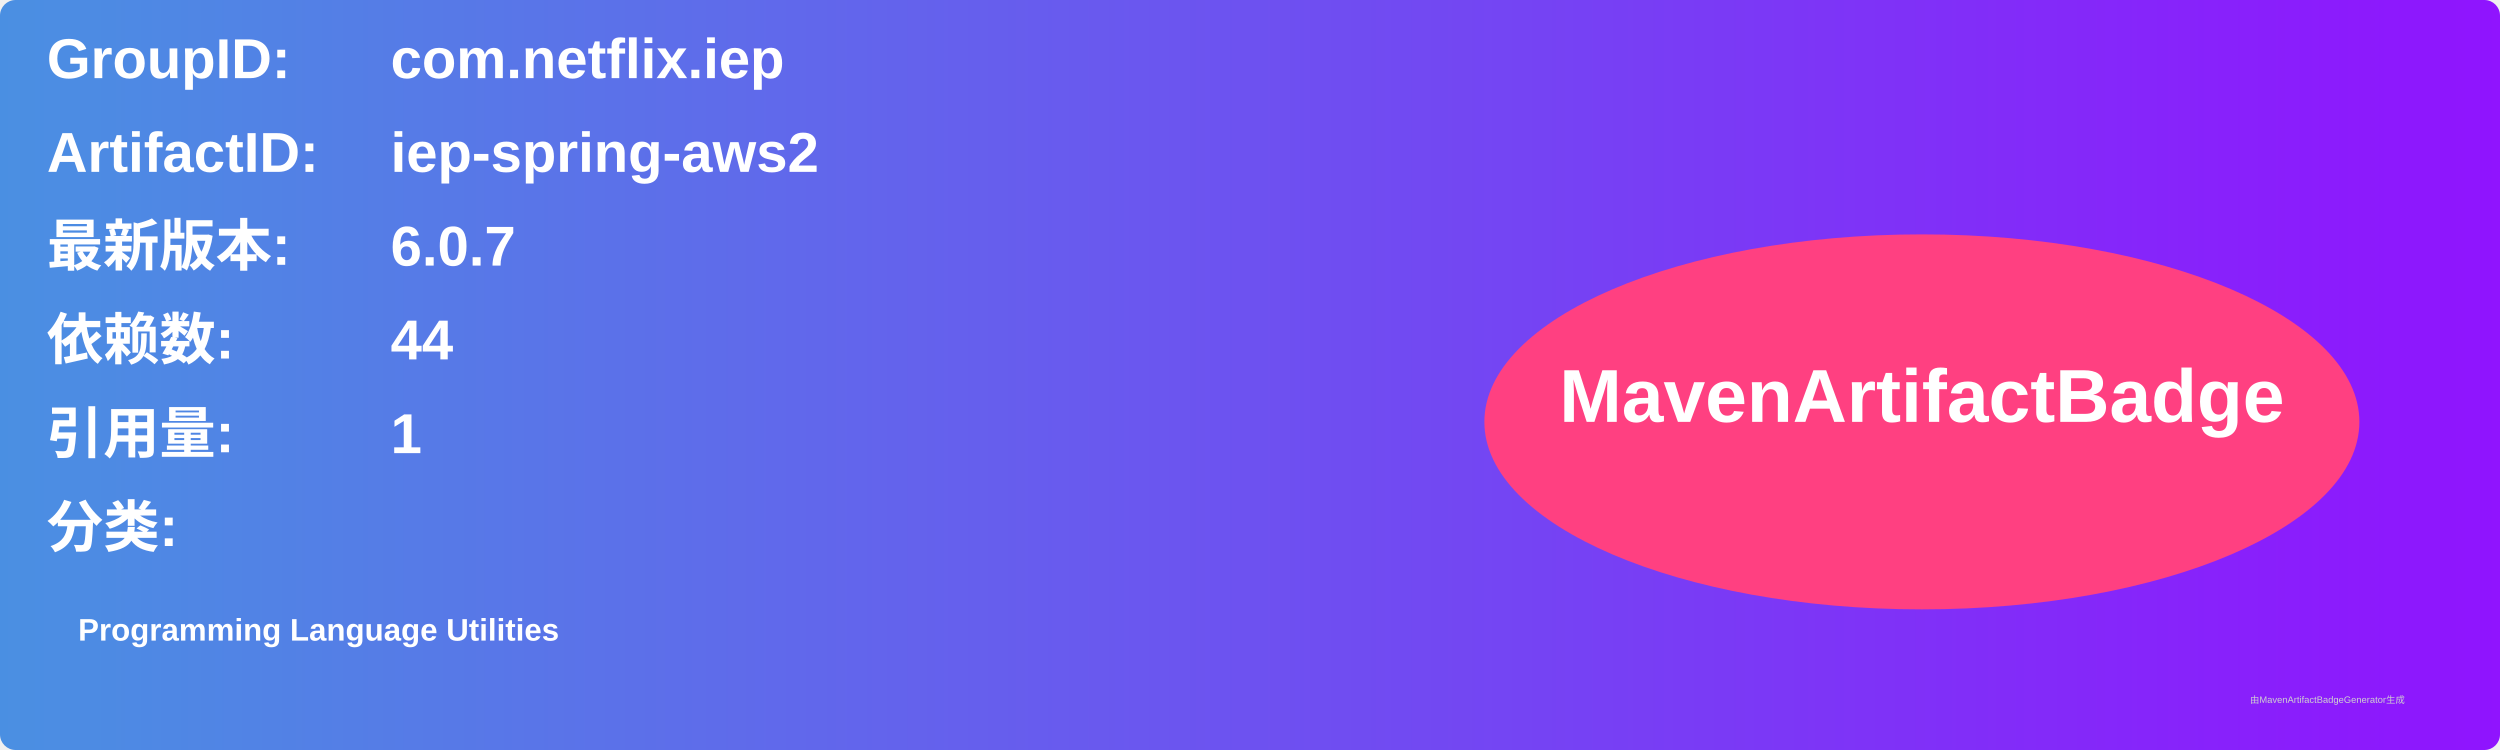
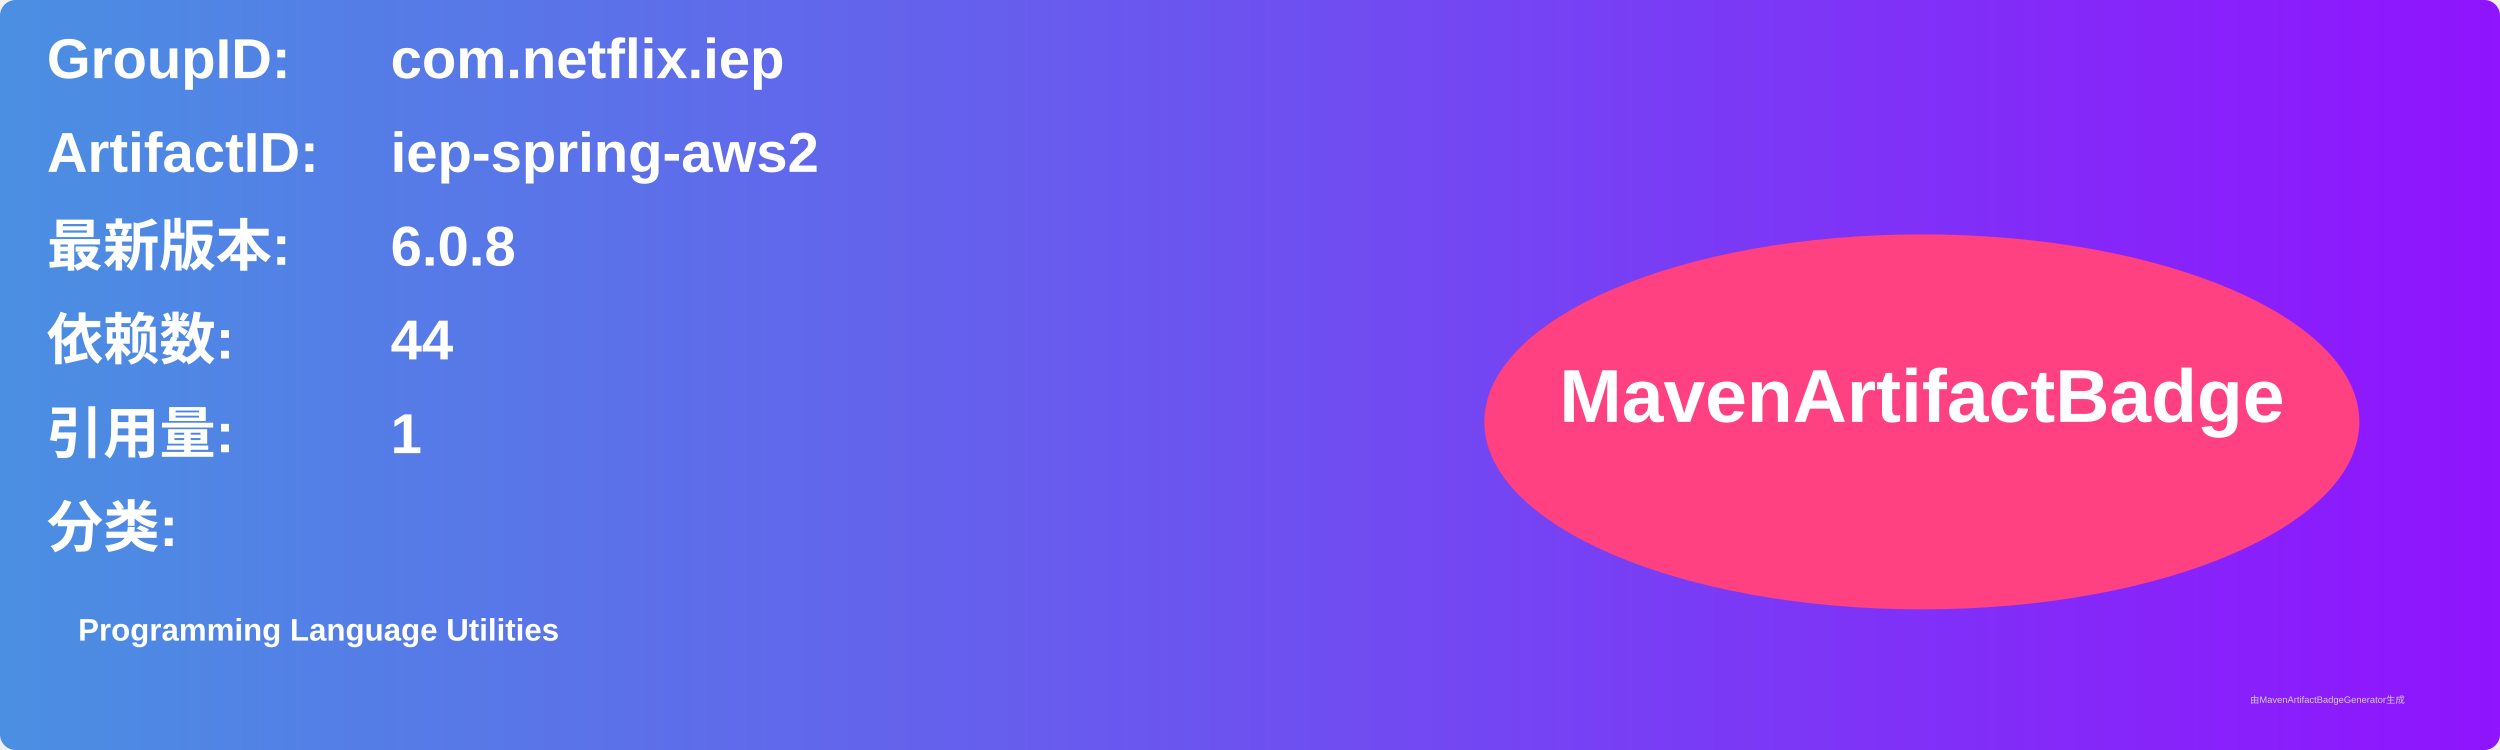
<svg xmlns="http://www.w3.org/2000/svg" width="800" height="240" viewBox="0 0 800 240">
  <linearGradient id="grad" x1="0%" y1="0%" x2="100%" y2="0%">
    <stop offset="0%" stop-color="#4a90e2" />
    <stop offset="100%" stop-color="#9013fe" />
  </linearGradient>
  <rect width="100%" height="100%" rx="5" ry="5" fill="url(#grad)" />
  <g transform="translate(15, 15)">
    <text x="0" y="10" font-family="Arial" font-size="18" fill="white" font-weight="bold" width="260">GroupID:</text>
    <text x="110" y="10" font-family="Arial" font-size="18" fill="white" font-weight="bold" width="460">com.netflix.iep</text>
    <text x="0" y="40" font-family="Arial" font-size="18" fill="white" font-weight="bold" width="260">ArtifactID:</text>
    <text x="110" y="40" font-family="Arial" font-size="18" fill="white" font-weight="bold" width="460">iep-spring-aws2</text>
    <text x="0" y="70" font-family="Arial" font-size="18" fill="white" font-weight="bold">最新版本:</text>
    <text x="110" y="70" font-family="Arial" font-size="18" fill="white" font-weight="bold">
-       <tspan font-weight="bold">6.0.7</tspan>
+       <tspan font-weight="bold">6.0.8</tspan>
    </text>
    <text x="0" y="100" font-family="Arial" font-size="18" fill="white" font-weight="bold">依赖数: </text>
    <text x="110" y="100" font-family="Arial" font-size="18" fill="white">
      <tspan font-weight="bold">44</tspan>
    </text>
    <text x="0" y="130" font-family="Arial" font-size="18" fill="white" font-weight="bold">引用量: </text>
    <text x="110" y="130" font-family="Arial" font-size="18" fill="white">
      <tspan font-weight="bold">1</tspan>
    </text>
    <text x="0" y="160" font-family="Arial" font-size="18" fill="white" font-weight="bold">分类:</text>
    <text x="10" y="190" font-family="Arial" font-size="10" fill="white">
      <tspan font-weight="bold">Programming Language Utilities</tspan>
    </text>
    <ellipse cx="600" cy="120" rx="140" ry="60" fill="#ff4081" />
    <text x="600" y="120" text-anchor="middle" font-family="Arial" font-size="24" fill="white" font-weight="bold">MavenArtifactBadge</text>
  </g>
  <text x="720" y="225" font-family="Arial" font-size="3" fill="#d0d0d0">由MavenArtifactBadgeGenerator生成</text>
</svg>
